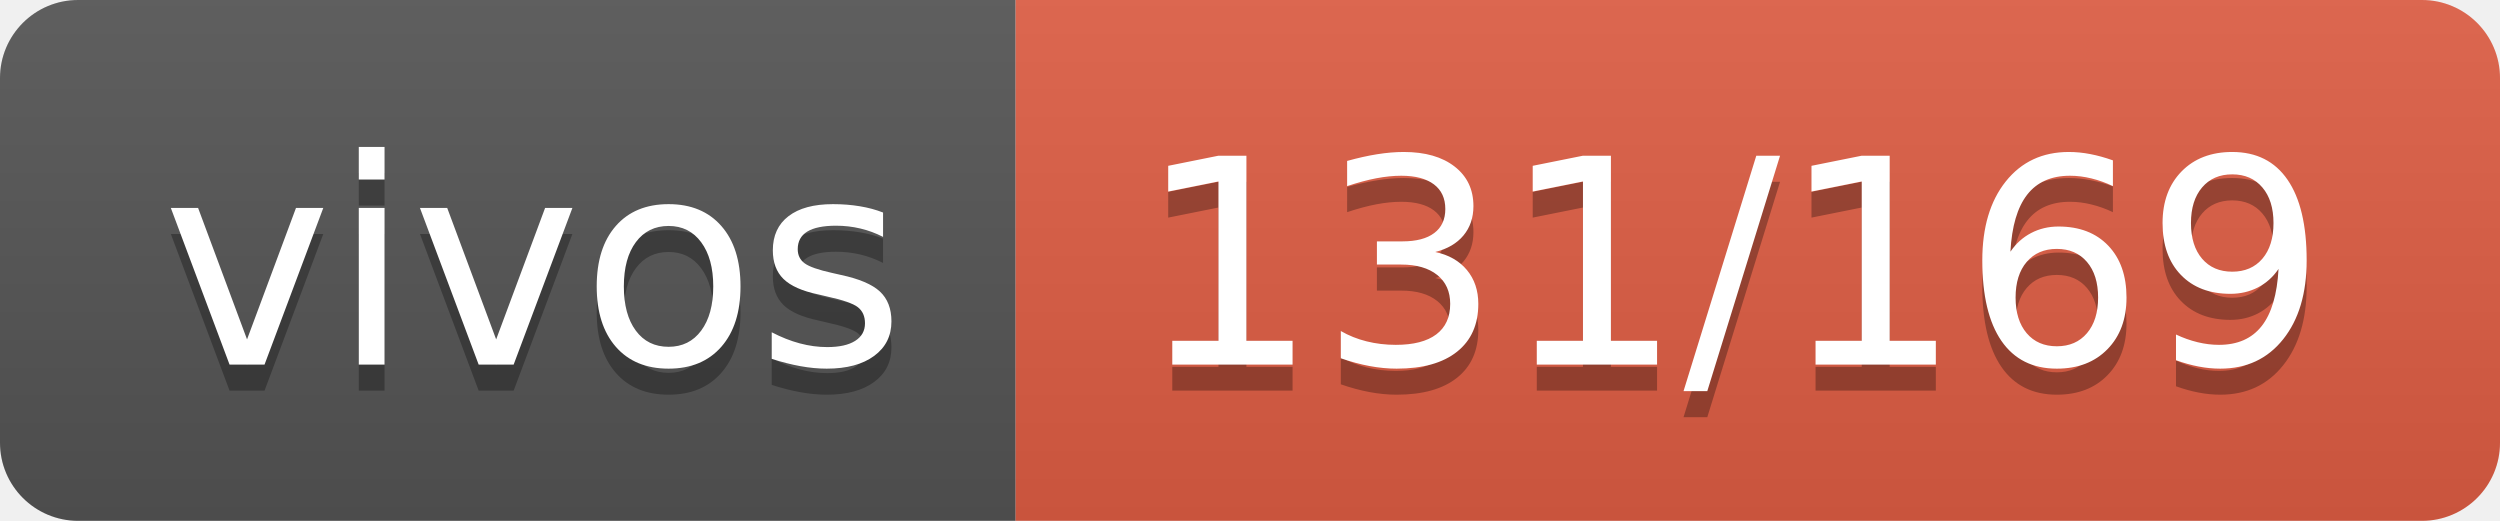
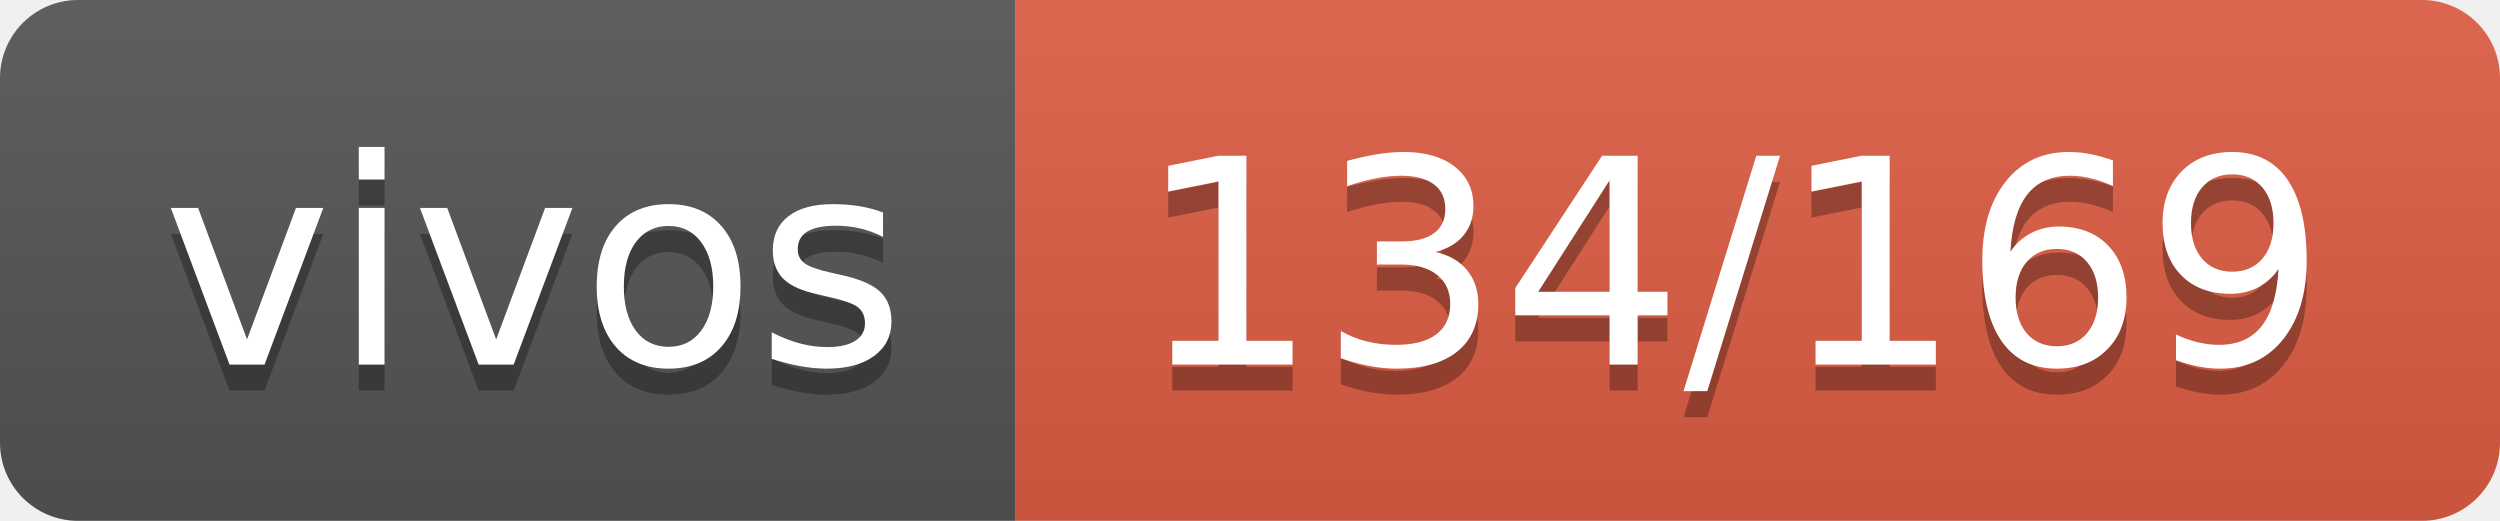
- <svg xmlns="http://www.w3.org/2000/svg" width="96" height="20" role="img" aria-label="vivos: 131/169">
+ <svg xmlns="http://www.w3.org/2000/svg" width="96" height="20" role="img" aria-label="vivos: 134/169">
  <linearGradient id="s" x2="0" y2="100%">
    <stop offset="0" stop-color="#bbb" stop-opacity=".1" />
    <stop offset="1" stop-opacity=".1" />
  </linearGradient>
  <clipPath id="r">
    <rect width="96" height="20" rx="3" fill="#fff" />
  </clipPath>
  <g clip-path="url(#r)">
    <rect width="39" height="20" fill="#555" />
    <rect x="39" width="57" height="20" fill="#e05d44" />
    <rect width="96" height="20" fill="url(#s)" />
  </g>
  <g fill="#fff" text-anchor="middle" font-family="Verdana,Geneva,DejaVu Sans,sans-serif" text-rendering="geometricPrecision" font-size="110">
    <text aria-hidden="true" x="205" y="150" fill="#010101" fill-opacity=".3" transform="scale(.1)" textLength="290">vivos</text>
    <text x="205" y="140" transform="scale(.1)" fill="#fff" textLength="290">vivos</text>
-     <text aria-hidden="true" x="665" y="150" fill="#010101" fill-opacity=".3" transform="scale(.1)" textLength="470">131/169</text>
-     <text x="665" y="140" transform="scale(.1)" fill="#fff" textLength="470">131/169</text>
+     <text aria-hidden="true" x="665" y="150" fill="#010101" fill-opacity=".3" transform="scale(.1)" textLength="470">134/169</text>
+     <text x="665" y="140" transform="scale(.1)" fill="#fff" textLength="470">134/169</text>
  </g>
</svg>
